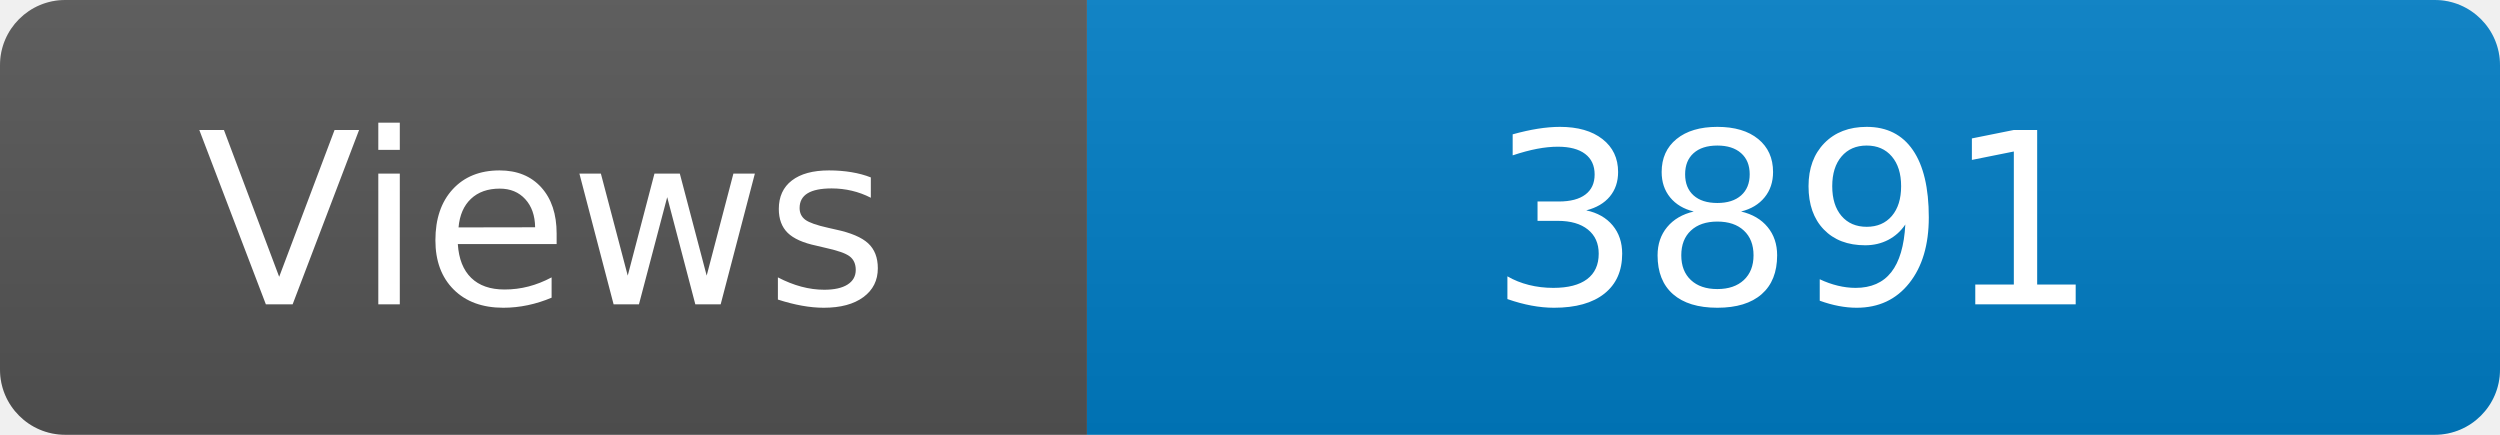
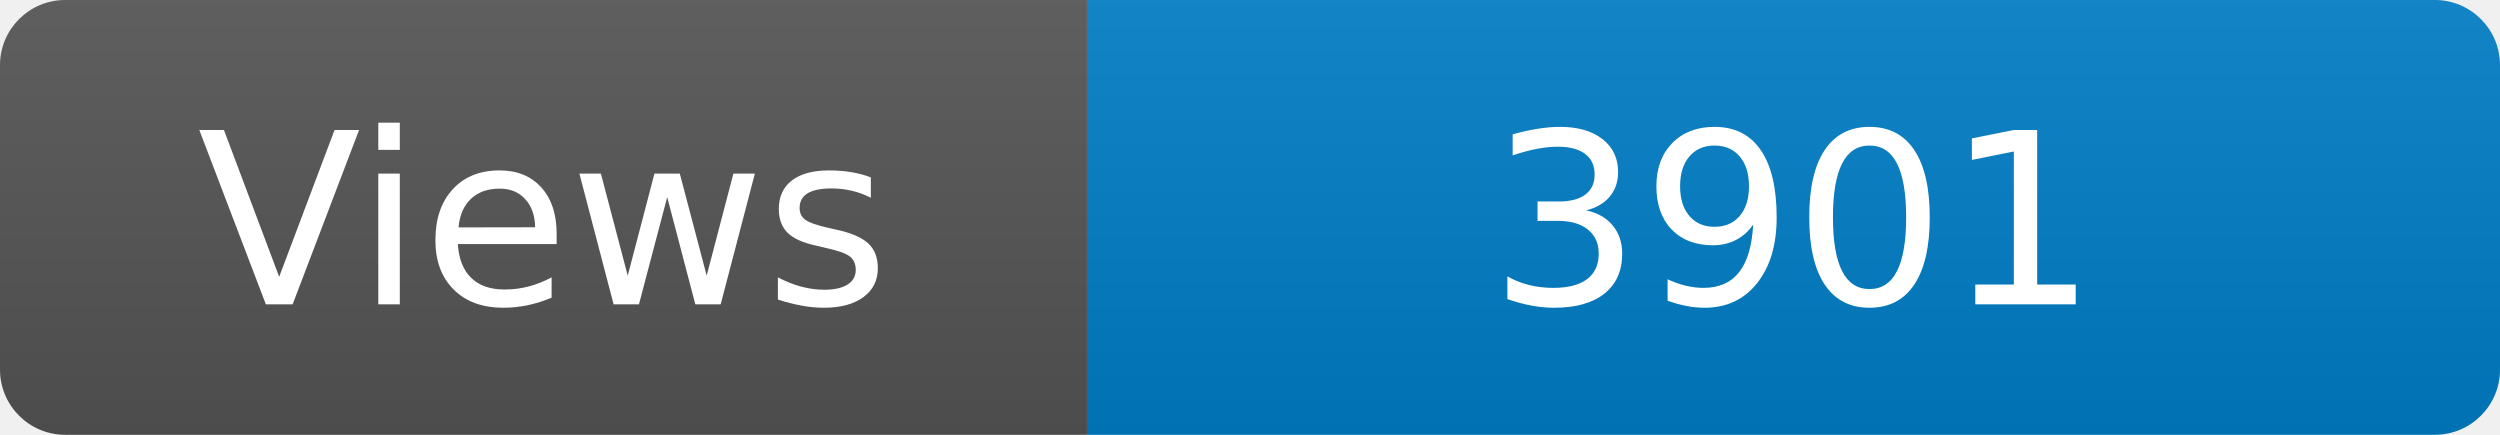
<svg xmlns="http://www.w3.org/2000/svg" width="115" height="20" role="img" aria-label="Maintained?: yes">
  <linearGradient id="s" x2="0" y2="100%">
    <stop offset="0" stop-color="#bbb" stop-opacity=".1" />
    <stop offset="1" stop-opacity=".1" />
  </linearGradient>
  <clipPath id="r">
    <rect width="115" height="20" rx="3" fill="#fff" />
  </clipPath>
  <g clip-path="url(#r)">
    <rect width="50" height="20" fill="#555" />
    <rect x="50" width="160" height="20" fill="#007ec6" />
    <rect width="115" height="20" fill="url(#s)" />
  </g>
  <g fill="#fff" text-anchor="middle" font-family="Verdana,Geneva,DejaVu Sans,sans-serif" font-size="110">
    <text x="250" y="140" transform="scale(.1)" fill="#fff">Views</text>
-     <text x="825" y="140" transform="scale(.1)" fill="#fff">3891</text>
+     <text x="825" y="140" transform="scale(.1)" fill="#fff">3901</text>
  </g>
</svg>
